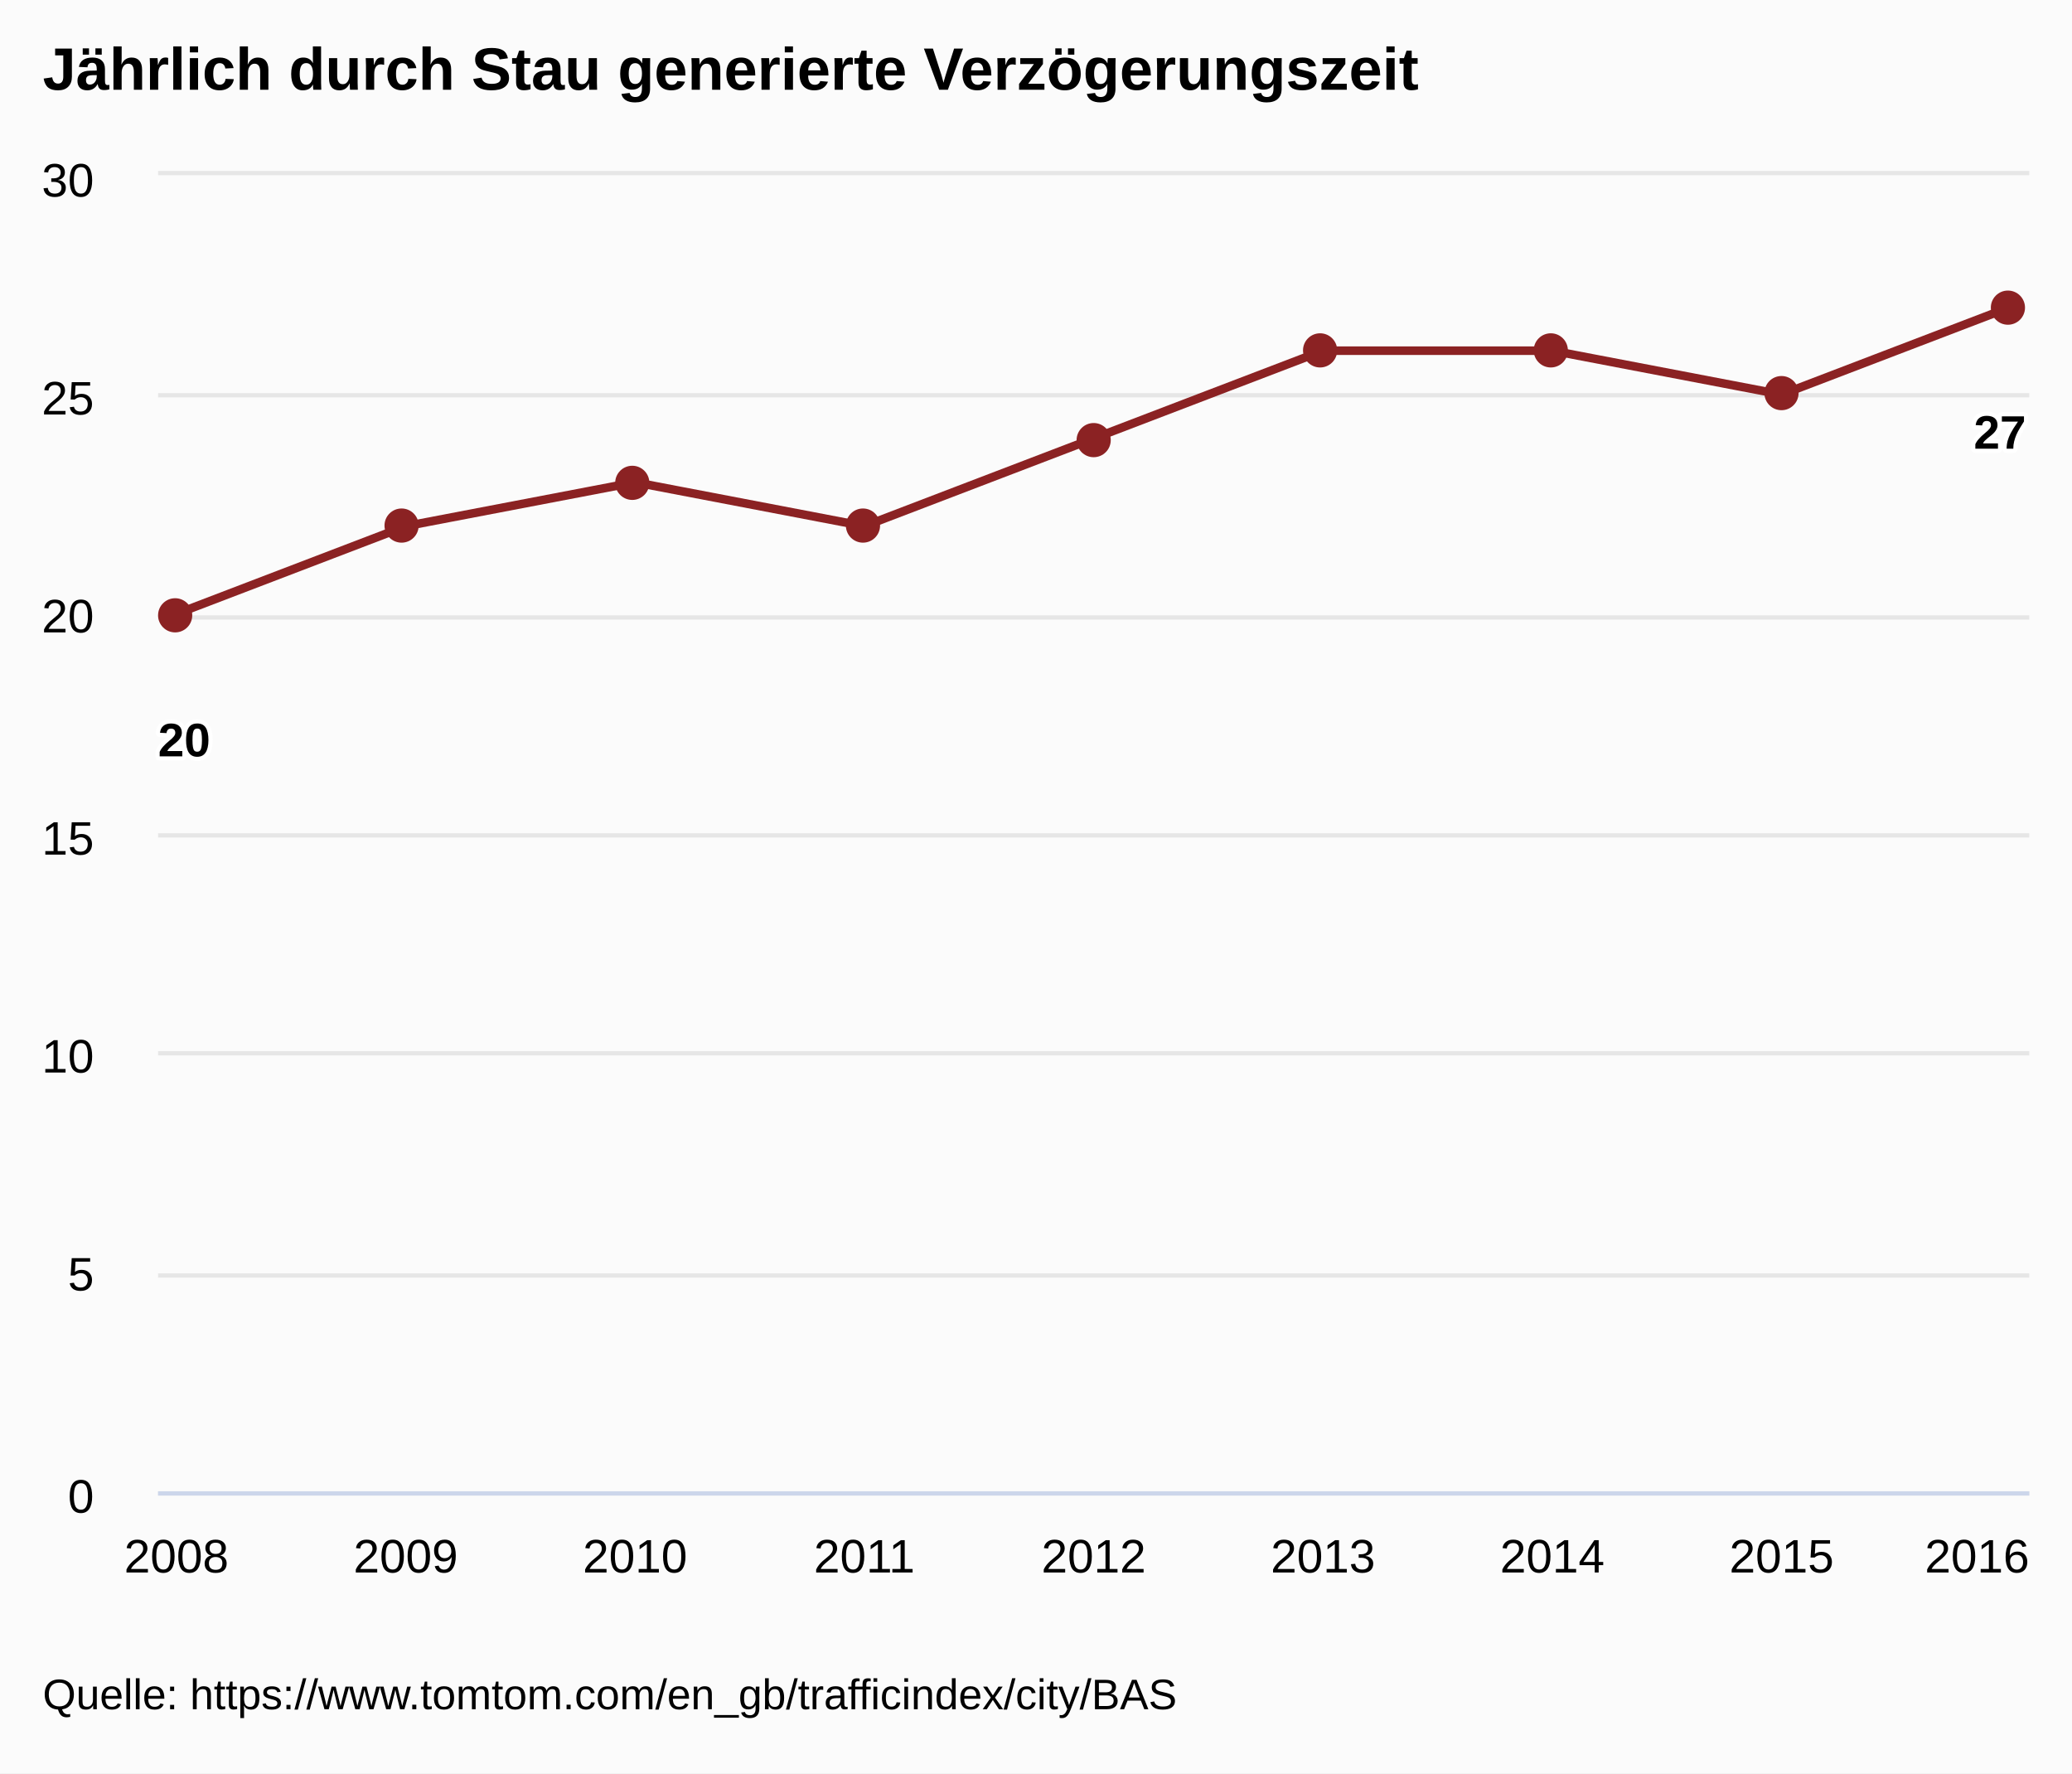
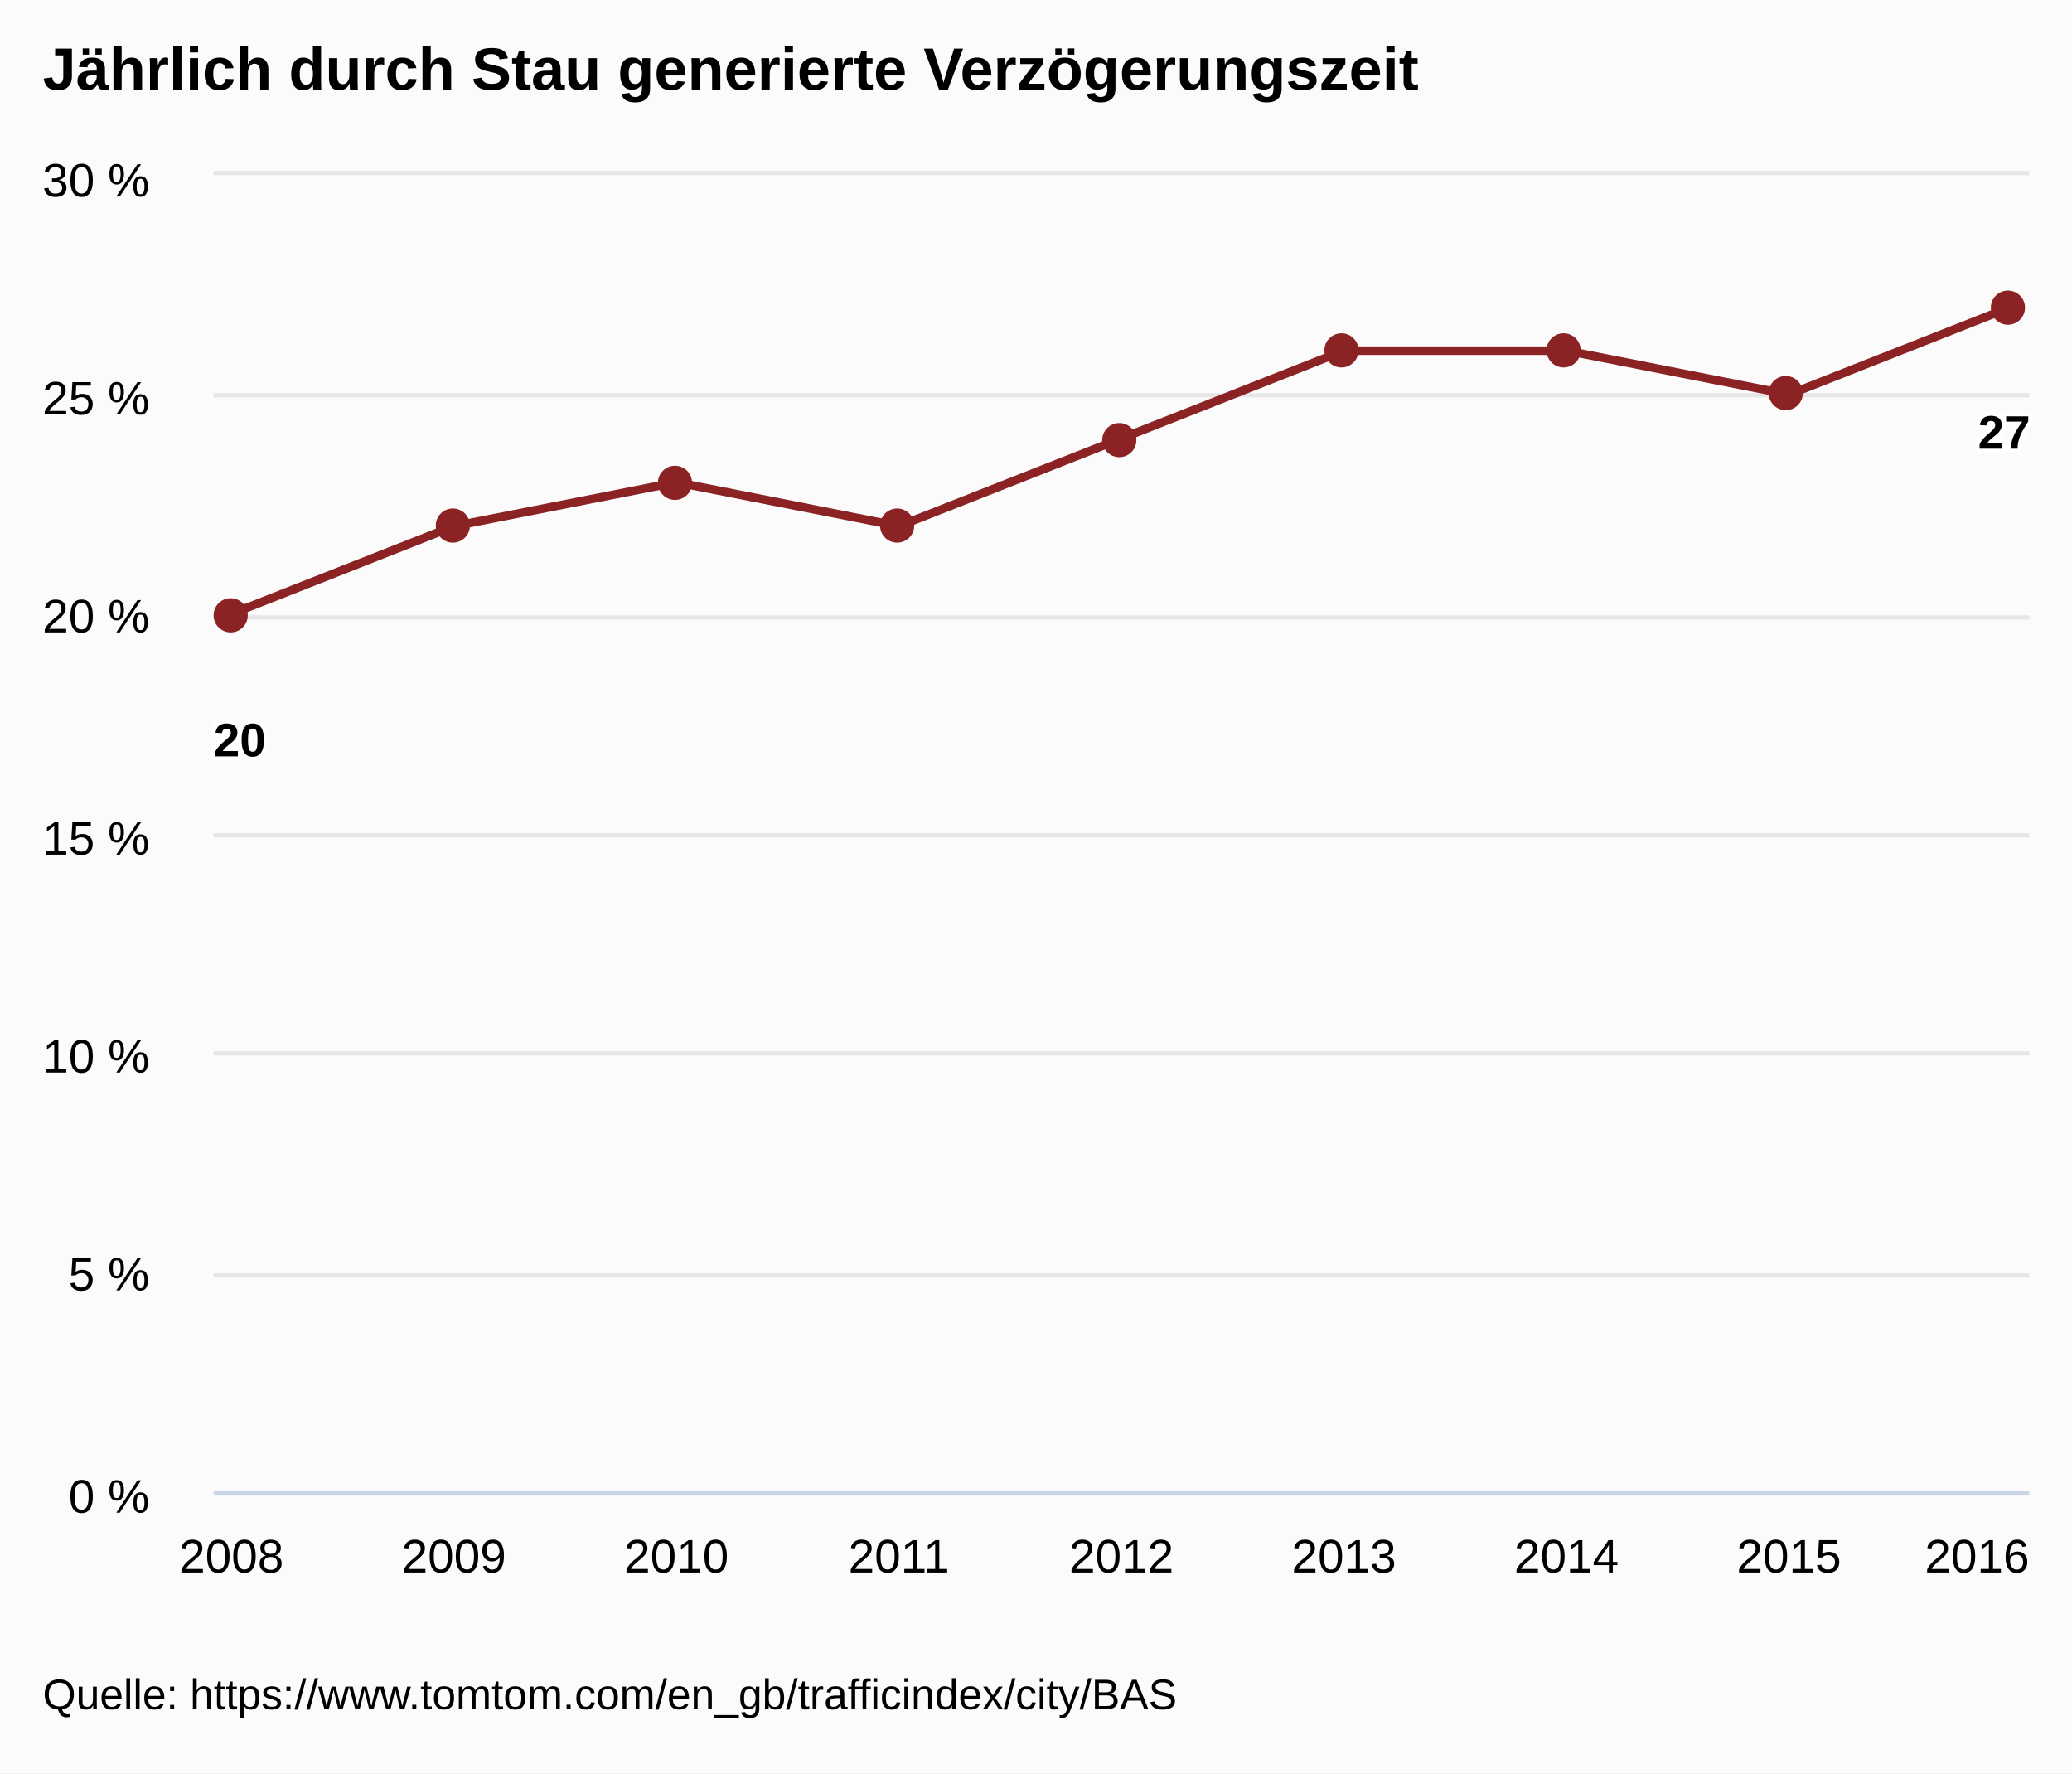
<svg xmlns="http://www.w3.org/2000/svg" version="1.1" class="highcharts-root" style="font-family:arial;font-size:12px;" viewBox="0 0 485 415">
  <defs>
    <clipPath>
-       <rect x="0" y="0" width="438" height="308" fill="none" />
+       <rect x="0" y="0" width="425" height="308" fill="none" />
    </clipPath>
    <clipPath id="a">
-       <rect x="0" y="0" width="438" height="308" fill="none" />
+       <rect x="0" y="0" width="425" height="308" fill="none" />
    </clipPath>
  </defs>
  <rect fill="#fbfbfb" class="highcharts-background" x="0" y="0" width="485" height="415" rx="0" ry="0" />
-   <rect fill="none" class="highcharts-plot-background" x="37" y="41" width="438" height="308" />
+   <rect fill="none" class="highcharts-plot-background" x="50" y="41" width="425" height="308" />
  <g class="highcharts-pane-group" />
  <g class="highcharts-grid highcharts-xaxis-grid ">
-     <path fill="none" class="highcharts-grid-line" d="M 40.5 41 L 40.5 349" opacity="1" />
-     <path fill="none" class="highcharts-grid-line" d="M 94.5 41 L 94.5 349" opacity="1" />
-     <path fill="none" class="highcharts-grid-line" d="M 148.5 41 L 148.5 349" opacity="1" />
-     <path fill="none" class="highcharts-grid-line" d="M 201.5 41 L 201.5 349" opacity="1" />
-     <path fill="none" class="highcharts-grid-line" d="M 255.5 41 L 255.5 349" opacity="1" />
-     <path fill="none" class="highcharts-grid-line" d="M 309.5 41 L 309.5 349" opacity="1" />
-     <path fill="none" class="highcharts-grid-line" d="M 362.5 41 L 362.5 349" opacity="1" />
-     <path fill="none" class="highcharts-grid-line" d="M 416.5 41 L 416.5 349" opacity="1" />
+     <path fill="none" class="highcharts-grid-line" d="M 53.5 41 L 53.5 349" opacity="1" />
+     <path fill="none" class="highcharts-grid-line" d="M 105.5 41 L 105.5 349" opacity="1" />
+     <path fill="none" class="highcharts-grid-line" d="M 157.5 41 L 157.5 349" opacity="1" />
+     <path fill="none" class="highcharts-grid-line" d="M 209.5 41 L 209.5 349" opacity="1" />
+     <path fill="none" class="highcharts-grid-line" d="M 262.5 41 L 262.5 349" opacity="1" />
+     <path fill="none" class="highcharts-grid-line" d="M 314.5 41 L 314.5 349" opacity="1" />
+     <path fill="none" class="highcharts-grid-line" d="M 366.5 41 L 366.5 349" opacity="1" />
+     <path fill="none" class="highcharts-grid-line" d="M 418.5 41 L 418.5 349" opacity="1" />
    <path fill="none" class="highcharts-grid-line" d="M 470.5 41 L 470.5 349" opacity="1" />
  </g>
  <g class="highcharts-grid highcharts-yaxis-grid ">
-     <path fill="none" stroke="#e6e6e6" stroke-width="1" class="highcharts-grid-line" d="M 37 349.5 L 475 349.5" opacity="1" />
-     <path fill="none" stroke="#e6e6e6" stroke-width="1" class="highcharts-grid-line" d="M 37 298.5 L 475 298.5" opacity="1" />
-     <path fill="none" stroke="#e6e6e6" stroke-width="1" class="highcharts-grid-line" d="M 37 246.5 L 475 246.5" opacity="1" />
-     <path fill="none" stroke="#e6e6e6" stroke-width="1" class="highcharts-grid-line" d="M 37 195.5 L 475 195.5" opacity="1" />
-     <path fill="none" stroke="#e6e6e6" stroke-width="1" class="highcharts-grid-line" d="M 37 144.5 L 475 144.5" opacity="1" />
-     <path fill="none" stroke="#e6e6e6" stroke-width="1" class="highcharts-grid-line" d="M 37 92.5 L 475 92.5" opacity="1" />
-     <path fill="none" stroke="#e6e6e6" stroke-width="1" class="highcharts-grid-line" d="M 37 40.5 L 475 40.5" opacity="1" />
+     <path fill="none" stroke="#e6e6e6" stroke-width="1" class="highcharts-grid-line" d="M 50 349.5 L 475 349.5" opacity="1" />
+     <path fill="none" stroke="#e6e6e6" stroke-width="1" class="highcharts-grid-line" d="M 50 298.5 L 475 298.5" opacity="1" />
+     <path fill="none" stroke="#e6e6e6" stroke-width="1" class="highcharts-grid-line" d="M 50 246.5 L 475 246.5" opacity="1" />
+     <path fill="none" stroke="#e6e6e6" stroke-width="1" class="highcharts-grid-line" d="M 50 195.5 L 475 195.5" opacity="1" />
+     <path fill="none" stroke="#e6e6e6" stroke-width="1" class="highcharts-grid-line" d="M 50 144.5 L 475 144.5" opacity="1" />
+     <path fill="none" stroke="#e6e6e6" stroke-width="1" class="highcharts-grid-line" d="M 50 92.5 L 475 92.5" opacity="1" />
+     <path fill="none" stroke="#e6e6e6" stroke-width="1" class="highcharts-grid-line" d="M 50 40.5 L 475 40.5" opacity="1" />
  </g>
-   <rect fill="none" class="highcharts-plot-border" x="37" y="41" width="438" height="308" />
+   <rect fill="none" class="highcharts-plot-border" x="50" y="41" width="425" height="308" />
  <g class="highcharts-axis highcharts-xaxis ">
-     <path fill="none" class="highcharts-axis-line" stroke="#ccd6eb" stroke-width="1" d="M 37 349.5 L 475 349.5" />
+     <path fill="none" class="highcharts-axis-line" stroke="#ccd6eb" stroke-width="1" d="M 50 349.5 L 475 349.5" />
  </g>
  <g class="highcharts-axis highcharts-yaxis ">
-     <path fill="none" class="highcharts-axis-line" d="M 37 41 L 37 349" />
+     <path fill="none" class="highcharts-axis-line" d="M 50 41 L 50 349" />
  </g>
  <g class="highcharts-series-group">
-     <g class="highcharts-series highcharts-series-0 highcharts-line-series highcharts-color-undefined " transform="translate(37,41) scale(1 1)" clip-path="url(#a)">
-       <path fill="none" d="M 4.294 102.667 L 57.971 82.133 L 111.647 71.867 L 165.324 82.133 L 219 61.6 L 272.676 41.067 L 326.353 41.067 L 380.029 51.333 L 433.706 30.8" class="highcharts-graph" stroke="#8b2223" stroke-width="2" stroke-linejoin="round" stroke-linecap="round" />
+     <g class="highcharts-series highcharts-series-0 highcharts-line-series highcharts-color-undefined " transform="translate(50,41) scale(1 1)" clip-path="url(#a)">
+       <path fill="none" d="M 4.167 102.667 L 56.25 82.133 L 108.333 71.867 L 160.417 82.133 L 212.5 61.6 L 264.583 41.067 L 316.667 41.067 L 368.75 51.333 L 420.833 30.8" class="highcharts-graph" stroke="#8b2223" stroke-width="2" stroke-linejoin="round" stroke-linecap="round" />
    </g>
-     <g class="highcharts-markers highcharts-series-0 highcharts-line-series highcharts-color-undefined " transform="translate(37,41) scale(1 1)" clip-path="none">
+     <g class="highcharts-markers highcharts-series-0 highcharts-line-series highcharts-color-undefined " transform="translate(50,41) scale(1 1)" clip-path="none">
      <path fill="#8b2223" d="M 8 103 A 4 4 0 1 1 8 102.996 Z" class="highcharts-point" />
-       <path fill="#8b2223" d="M 61 82 A 4 4 0 1 1 61 81.996 Z" class="highcharts-point" />
-       <path fill="#8b2223" d="M 115 72 A 4 4 0 1 1 115 71.996 Z" class="highcharts-point" />
-       <path fill="#8b2223" d="M 169 82 A 4 4 0 1 1 169 81.996 Z" class="highcharts-point" />
-       <path fill="#8b2223" d="M 223 62 A 4 4 0 1 1 223 61.996 Z" class="highcharts-point" />
-       <path fill="#8b2223" d="M 276 41 A 4 4 0 1 1 276 40.996 Z" class="highcharts-point" />
-       <path fill="#8b2223" d="M 330 41 A 4 4 0 1 1 330 40.996 Z" class="highcharts-point" />
-       <path fill="#8b2223" d="M 384 51 A 4 4 0 1 1 384 50.996 Z" class="highcharts-point" />
-       <path fill="#8b2223" d="M 437 31 A 4 4 0 1 1 437 30.996 Z" class="highcharts-point" />
+       <path fill="#8b2223" d="M 60 82 A 4 4 0 1 1 60 81.996 Z" class="highcharts-point" />
+       <path fill="#8b2223" d="M 112 72 A 4 4 0 1 1 112 71.996 Z" class="highcharts-point" />
+       <path fill="#8b2223" d="M 164 82 A 4 4 0 1 1 164 81.996 Z" class="highcharts-point" />
+       <path fill="#8b2223" d="M 216 62 A 4 4 0 1 1 216 61.996 Z" class="highcharts-point" />
+       <path fill="#8b2223" d="M 268 41 A 4 4 0 1 1 268 40.996 Z" class="highcharts-point" />
+       <path fill="#8b2223" d="M 320 41 A 4 4 0 1 1 320 40.996 Z" class="highcharts-point" />
+       <path fill="#8b2223" d="M 372 51 A 4 4 0 1 1 372 50.996 Z" class="highcharts-point" />
+       <path fill="#8b2223" d="M 424 31 A 4 4 0 1 1 424 30.996 Z" class="highcharts-point" />
    </g>
  </g>
  <text x="10" text-anchor="start" class="highcharts-title" style="color:#000000;font-size:14px;font-weight:bold;fill:#000000;" y="21">
    <tspan>Jährlich durch Stau generierte Verzögerungszeit</tspan>
  </text>
-   <g class="highcharts-data-labels highcharts-series-0 highcharts-line-series highcharts-color-undefined " visibility="visible" transform="translate(37,41) scale(1 1)">
+   <g class="highcharts-data-labels highcharts-series-0 highcharts-line-series highcharts-color-undefined " visibility="visible" transform="translate(50,41) scale(1 1)">
    <g class="highcharts-label highcharts-data-label highcharts-data-label-color-undefined " transform="translate(-5,120)">
      <text x="5" style="font-size:11px;font-weight:bold;color:#000000;fill:#000000;" y="16">
-         <tspan x="5" y="16" class="highcharts-text-outline" fill="#FFFFFF" stroke="#FFFFFF" stroke-width="2px" stroke-linejoin="round">20</tspan>
+         <tspan x="5" y="16" class="highcharts-text-outline" fill="#FFFFFF" stroke="#FFFFFF" stroke-width="2px" stroke-linejoin="round" style="">20</tspan>
        <tspan x="5" y="16">20</tspan>
      </text>
    </g>
-     <g class="highcharts-label highcharts-data-label highcharts-data-label-color-undefined " transform="translate(53,112)">
+     <g class="highcharts-label highcharts-data-label highcharts-data-label-color-undefined " transform="translate(51,112)">
      <text x="5" style="font-size:11px;font-weight:bold;color:#000000;fill:#000000;" y="16" />
    </g>
-     <g class="highcharts-label highcharts-data-label highcharts-data-label-color-undefined " transform="translate(107,102)">
+     <g class="highcharts-label highcharts-data-label highcharts-data-label-color-undefined " transform="translate(103,102)">
      <text x="5" style="font-size:11px;font-weight:bold;color:#000000;fill:#000000;" y="16" />
    </g>
-     <g class="highcharts-label highcharts-data-label highcharts-data-label-color-undefined " transform="translate(160,112)">
+     <g class="highcharts-label highcharts-data-label highcharts-data-label-color-undefined " transform="translate(155,112)">
      <text x="5" style="font-size:11px;font-weight:bold;color:#000000;fill:#000000;" y="16" />
    </g>
-     <g class="highcharts-label highcharts-data-label highcharts-data-label-color-undefined " transform="translate(214,92)">
+     <g class="highcharts-label highcharts-data-label highcharts-data-label-color-undefined " transform="translate(208,92)">
      <text x="5" style="font-size:11px;font-weight:bold;color:#000000;fill:#000000;" y="16" />
    </g>
-     <g class="highcharts-label highcharts-data-label highcharts-data-label-color-undefined " transform="translate(268,71)">
+     <g class="highcharts-label highcharts-data-label highcharts-data-label-color-undefined " transform="translate(260,71)">
      <text x="5" style="font-size:11px;font-weight:bold;color:#000000;fill:#000000;" y="16" />
    </g>
-     <g class="highcharts-label highcharts-data-label highcharts-data-label-color-undefined " transform="translate(321,71)">
+     <g class="highcharts-label highcharts-data-label highcharts-data-label-color-undefined " transform="translate(312,71)">
      <text x="5" style="font-size:11px;font-weight:bold;color:#000000;fill:#000000;" y="16" />
    </g>
-     <g class="highcharts-label highcharts-data-label highcharts-data-label-color-undefined " transform="translate(375,81)">
+     <g class="highcharts-label highcharts-data-label highcharts-data-label-color-undefined " transform="translate(364,81)">
      <text x="5" style="font-size:11px;font-weight:bold;color:#000000;fill:#000000;" y="16" />
    </g>
-     <g class="highcharts-label highcharts-data-label highcharts-data-label-color-undefined " transform="translate(420,48)">
+     <g class="highcharts-label highcharts-data-label highcharts-data-label-color-undefined " transform="translate(408,48)">
      <text x="5" style="font-size:11px;font-weight:bold;color:#000000;fill:#000000;" y="16">
        <tspan x="5" y="16" class="highcharts-text-outline" fill="#FFFFFF" stroke="#FFFFFF" stroke-width="2px" stroke-linejoin="round">27</tspan>
        <tspan x="5" y="16">27</tspan>
      </text>
    </g>
  </g>
  <g class="highcharts-axis-labels highcharts-xaxis-labels ">
-     <text x="41.294" style="color:#000000;cursor:default;font-size:11px;fill:#000000;" text-anchor="middle" transform="translate(0,0)" y="368" opacity="1">
+     <text x="54.167" style="color:#000000;cursor:default;font-size:11px;fill:#000000;" text-anchor="middle" transform="translate(0,0)" y="368" opacity="1">
      2008
    </text>
-     <text x="94.971" style="color:#000000;cursor:default;font-size:11px;fill:#000000;" text-anchor="middle" transform="translate(0,0)" y="368" opacity="1">
+     <text x="106.25" style="color:#000000;cursor:default;font-size:11px;fill:#000000;" text-anchor="middle" transform="translate(0,0)" y="368" opacity="1">
      2009
    </text>
-     <text x="148.647" style="color:#000000;cursor:default;font-size:11px;fill:#000000;" text-anchor="middle" transform="translate(0,0)" y="368" opacity="1">
+     <text x="158.333" style="color:#000000;cursor:default;font-size:11px;fill:#000000;" text-anchor="middle" transform="translate(0,0)" y="368" opacity="1">
      2010
    </text>
-     <text x="202.324" style="color:#000000;cursor:default;font-size:11px;fill:#000000;" text-anchor="middle" transform="translate(0,0)" y="368" opacity="1">
+     <text x="210.417" style="color:#000000;cursor:default;font-size:11px;fill:#000000;" text-anchor="middle" transform="translate(0,0)" y="368" opacity="1">
      2011
    </text>
-     <text x="256" style="color:#000000;cursor:default;font-size:11px;fill:#000000;" text-anchor="middle" transform="translate(0,0)" y="368" opacity="1">
+     <text x="262.5" style="color:#000000;cursor:default;font-size:11px;fill:#000000;" text-anchor="middle" transform="translate(0,0)" y="368" opacity="1">
      2012
    </text>
-     <text x="309.676" style="color:#000000;cursor:default;font-size:11px;fill:#000000;" text-anchor="middle" transform="translate(0,0)" y="368" opacity="1">
+     <text x="314.583" style="color:#000000;cursor:default;font-size:11px;fill:#000000;" text-anchor="middle" transform="translate(0,0)" y="368" opacity="1">
      2013
    </text>
-     <text x="363.353" style="color:#000000;cursor:default;font-size:11px;fill:#000000;" text-anchor="middle" transform="translate(0,0)" y="368" opacity="1">
+     <text x="366.667" style="color:#000000;cursor:default;font-size:11px;fill:#000000;" text-anchor="middle" transform="translate(0,0)" y="368" opacity="1">
      2014
    </text>
-     <text x="417.029" style="color:#000000;cursor:default;font-size:11px;fill:#000000;" text-anchor="middle" transform="translate(0,0)" y="368" opacity="1">
+     <text x="418.75" style="color:#000000;cursor:default;font-size:11px;fill:#000000;" text-anchor="middle" transform="translate(0,0)" y="368" opacity="1">
      2015
    </text>
    <text x="462.781" style="color:#000000;cursor:default;font-size:11px;fill:#000000;" text-anchor="middle" transform="translate(0,0)" y="368" opacity="1">
      2016
    </text>
  </g>
  <g class="highcharts-axis-labels highcharts-yaxis-labels ">
-     <text x="22" style="color:#000000;cursor:default;font-size:11px;fill:#000000;" text-anchor="end" transform="translate(0,0)" y="354" opacity="1">
-       <tspan>0</tspan>
+     <text x="35" style="color:#000000;cursor:default;font-size:11px;fill:#000000;" text-anchor="end" transform="translate(0,0)" y="354" opacity="1">
+       <tspan>0 %</tspan>
    </text>
-     <text x="22" style="color:#000000;cursor:default;font-size:11px;fill:#000000;" text-anchor="end" transform="translate(0,0)" y="302" opacity="1">
-       <tspan>5</tspan>
+     <text x="35" style="color:#000000;cursor:default;font-size:11px;fill:#000000;" text-anchor="end" transform="translate(0,0)" y="302" opacity="1">
+       <tspan>5 %</tspan>
    </text>
-     <text x="22" style="color:#000000;cursor:default;font-size:11px;fill:#000000;" text-anchor="end" transform="translate(0,0)" y="251" opacity="1">
-       <tspan>10</tspan>
+     <text x="35" style="color:#000000;cursor:default;font-size:11px;fill:#000000;" text-anchor="end" transform="translate(0,0)" y="251" opacity="1">
+       <tspan>10 %</tspan>
    </text>
-     <text x="22" style="color:#000000;cursor:default;font-size:11px;fill:#000000;" text-anchor="end" transform="translate(0,0)" y="200" opacity="1">
-       <tspan>15</tspan>
+     <text x="35" style="color:#000000;cursor:default;font-size:11px;fill:#000000;" text-anchor="end" transform="translate(0,0)" y="200" opacity="1">
+       <tspan>15 %</tspan>
    </text>
-     <text x="22" style="color:#000000;cursor:default;font-size:11px;fill:#000000;" text-anchor="end" transform="translate(0,0)" y="148" opacity="1">
-       <tspan>20</tspan>
+     <text x="35" style="color:#000000;cursor:default;font-size:11px;fill:#000000;" text-anchor="end" transform="translate(0,0)" y="148" opacity="1">
+       <tspan>20 %</tspan>
    </text>
-     <text x="22" style="color:#000000;cursor:default;font-size:11px;fill:#000000;" text-anchor="end" transform="translate(0,0)" y="97" opacity="1">
-       <tspan>25</tspan>
+     <text x="35" style="color:#000000;cursor:default;font-size:11px;fill:#000000;" text-anchor="end" transform="translate(0,0)" y="97" opacity="1">
+       <tspan>25 %</tspan>
    </text>
-     <text x="22" style="color:#000000;cursor:default;font-size:11px;fill:#000000;" text-anchor="end" transform="translate(0,0)" y="46" opacity="1">
-       <tspan>30</tspan>
+     <text x="35" style="color:#000000;cursor:default;font-size:11px;fill:#000000;" text-anchor="end" transform="translate(0,0)" y="46" opacity="1">
+       <tspan>30 %</tspan>
    </text>
  </g>
  <text x="10" class="highcharts-credits" text-anchor="start" style="cursor:default;color:#000000;font-size:10px;fill:#000000;" y="400">
    <tspan>Quelle: https://www.tomtom.com/en_gb/trafficindex/city/BAS</tspan>
  </text>
</svg>
